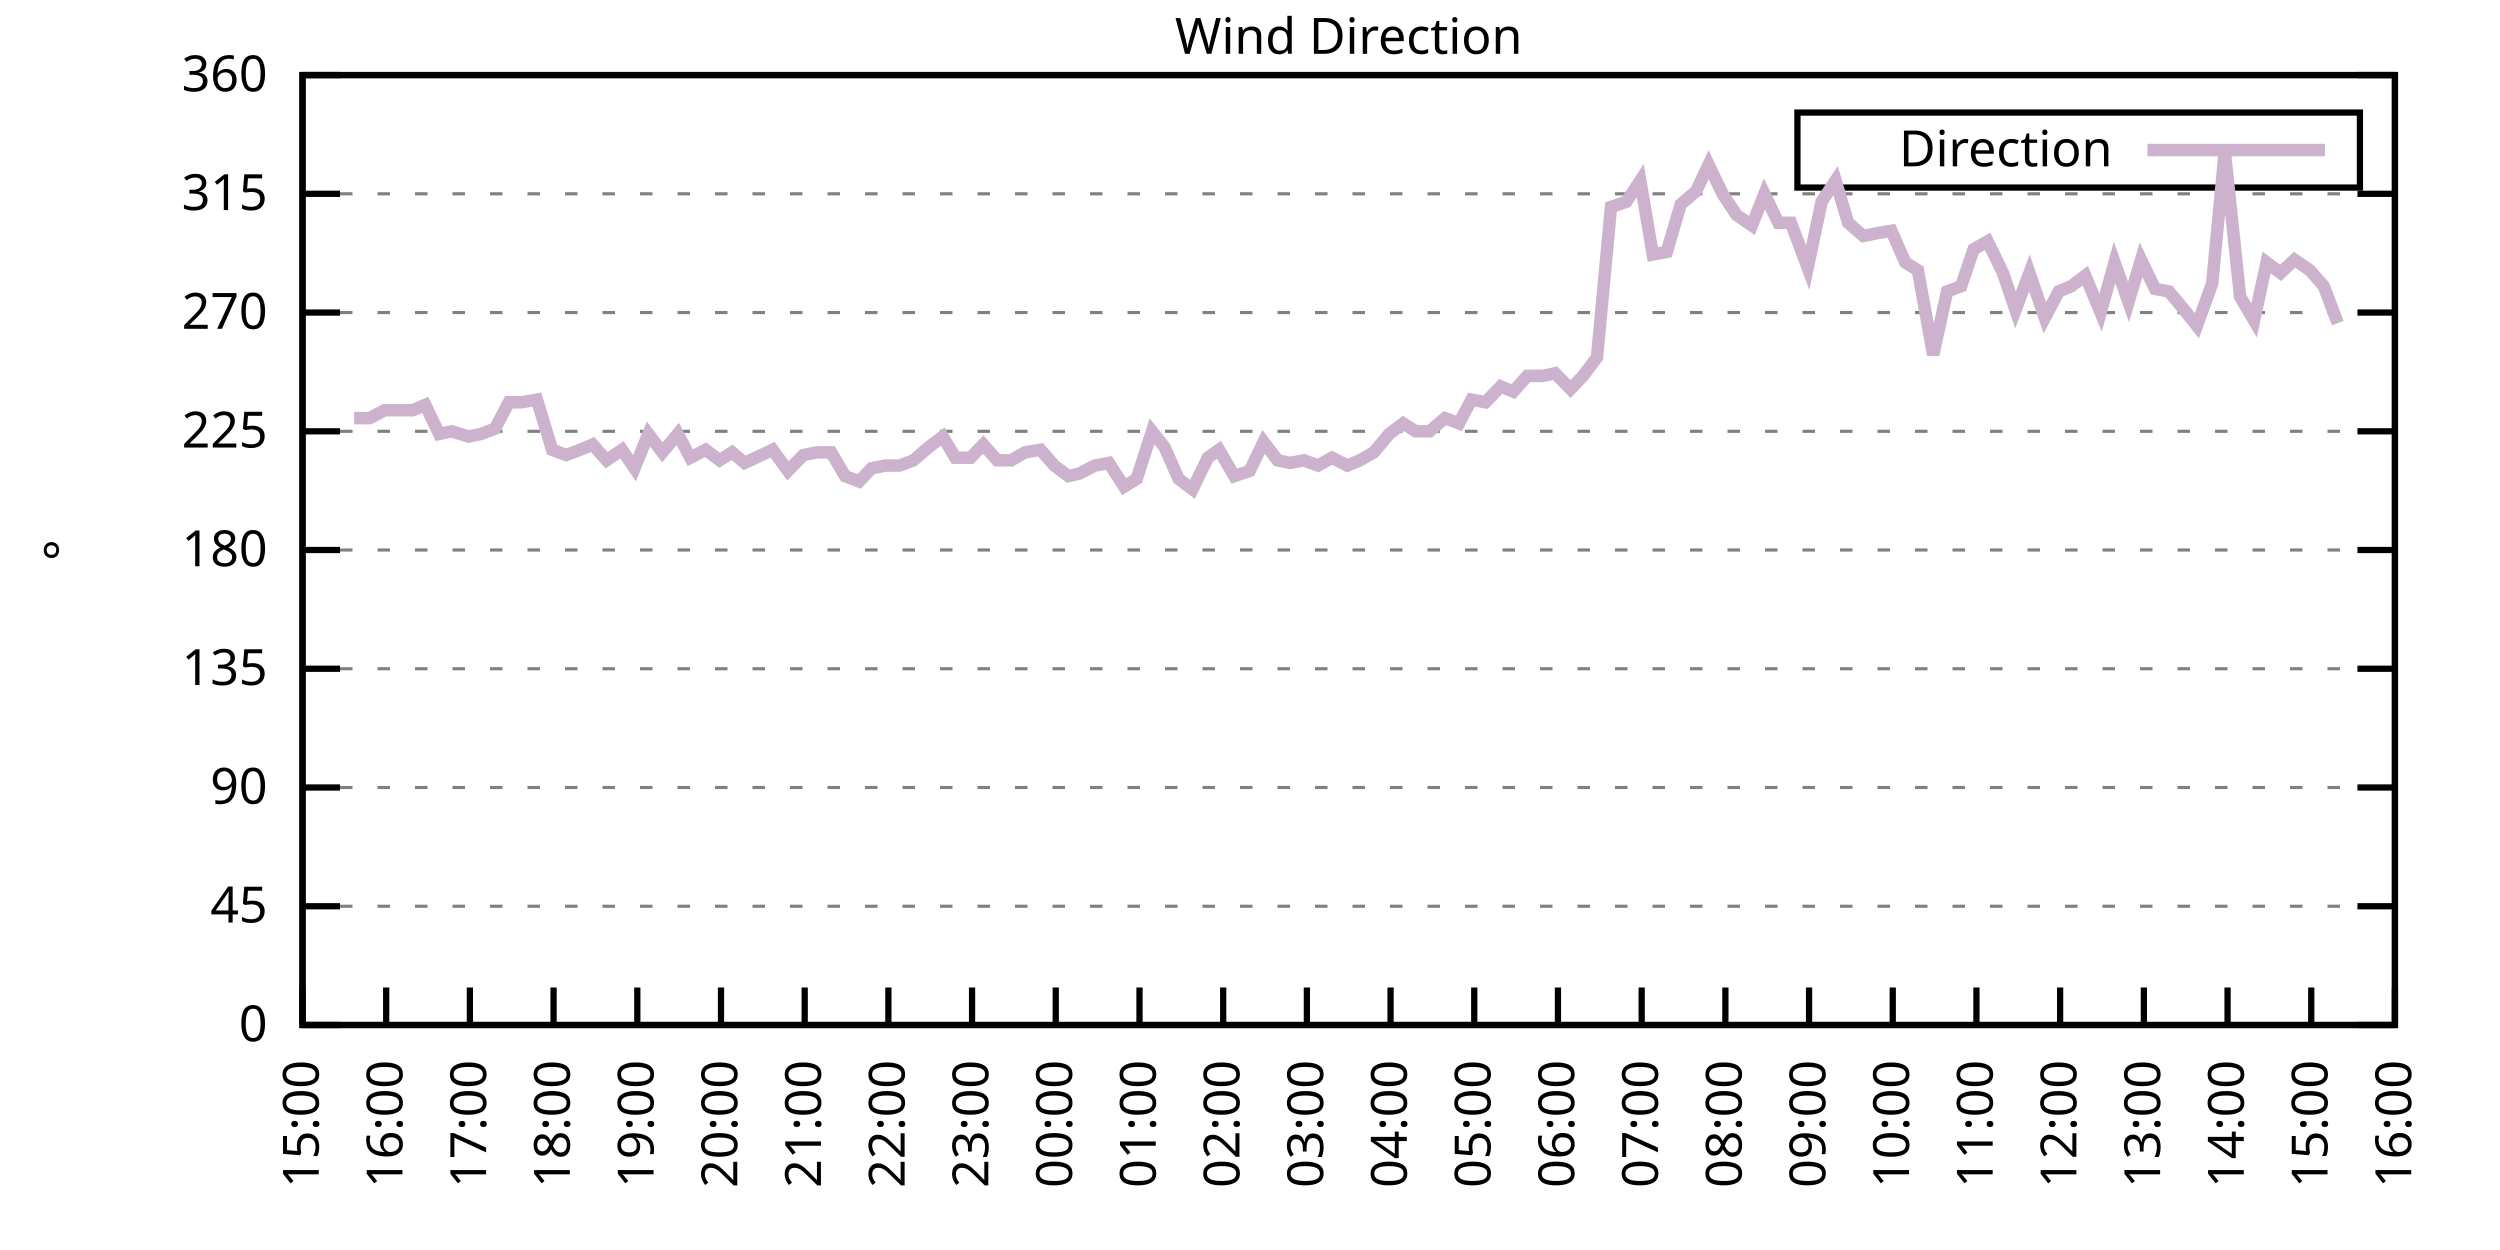
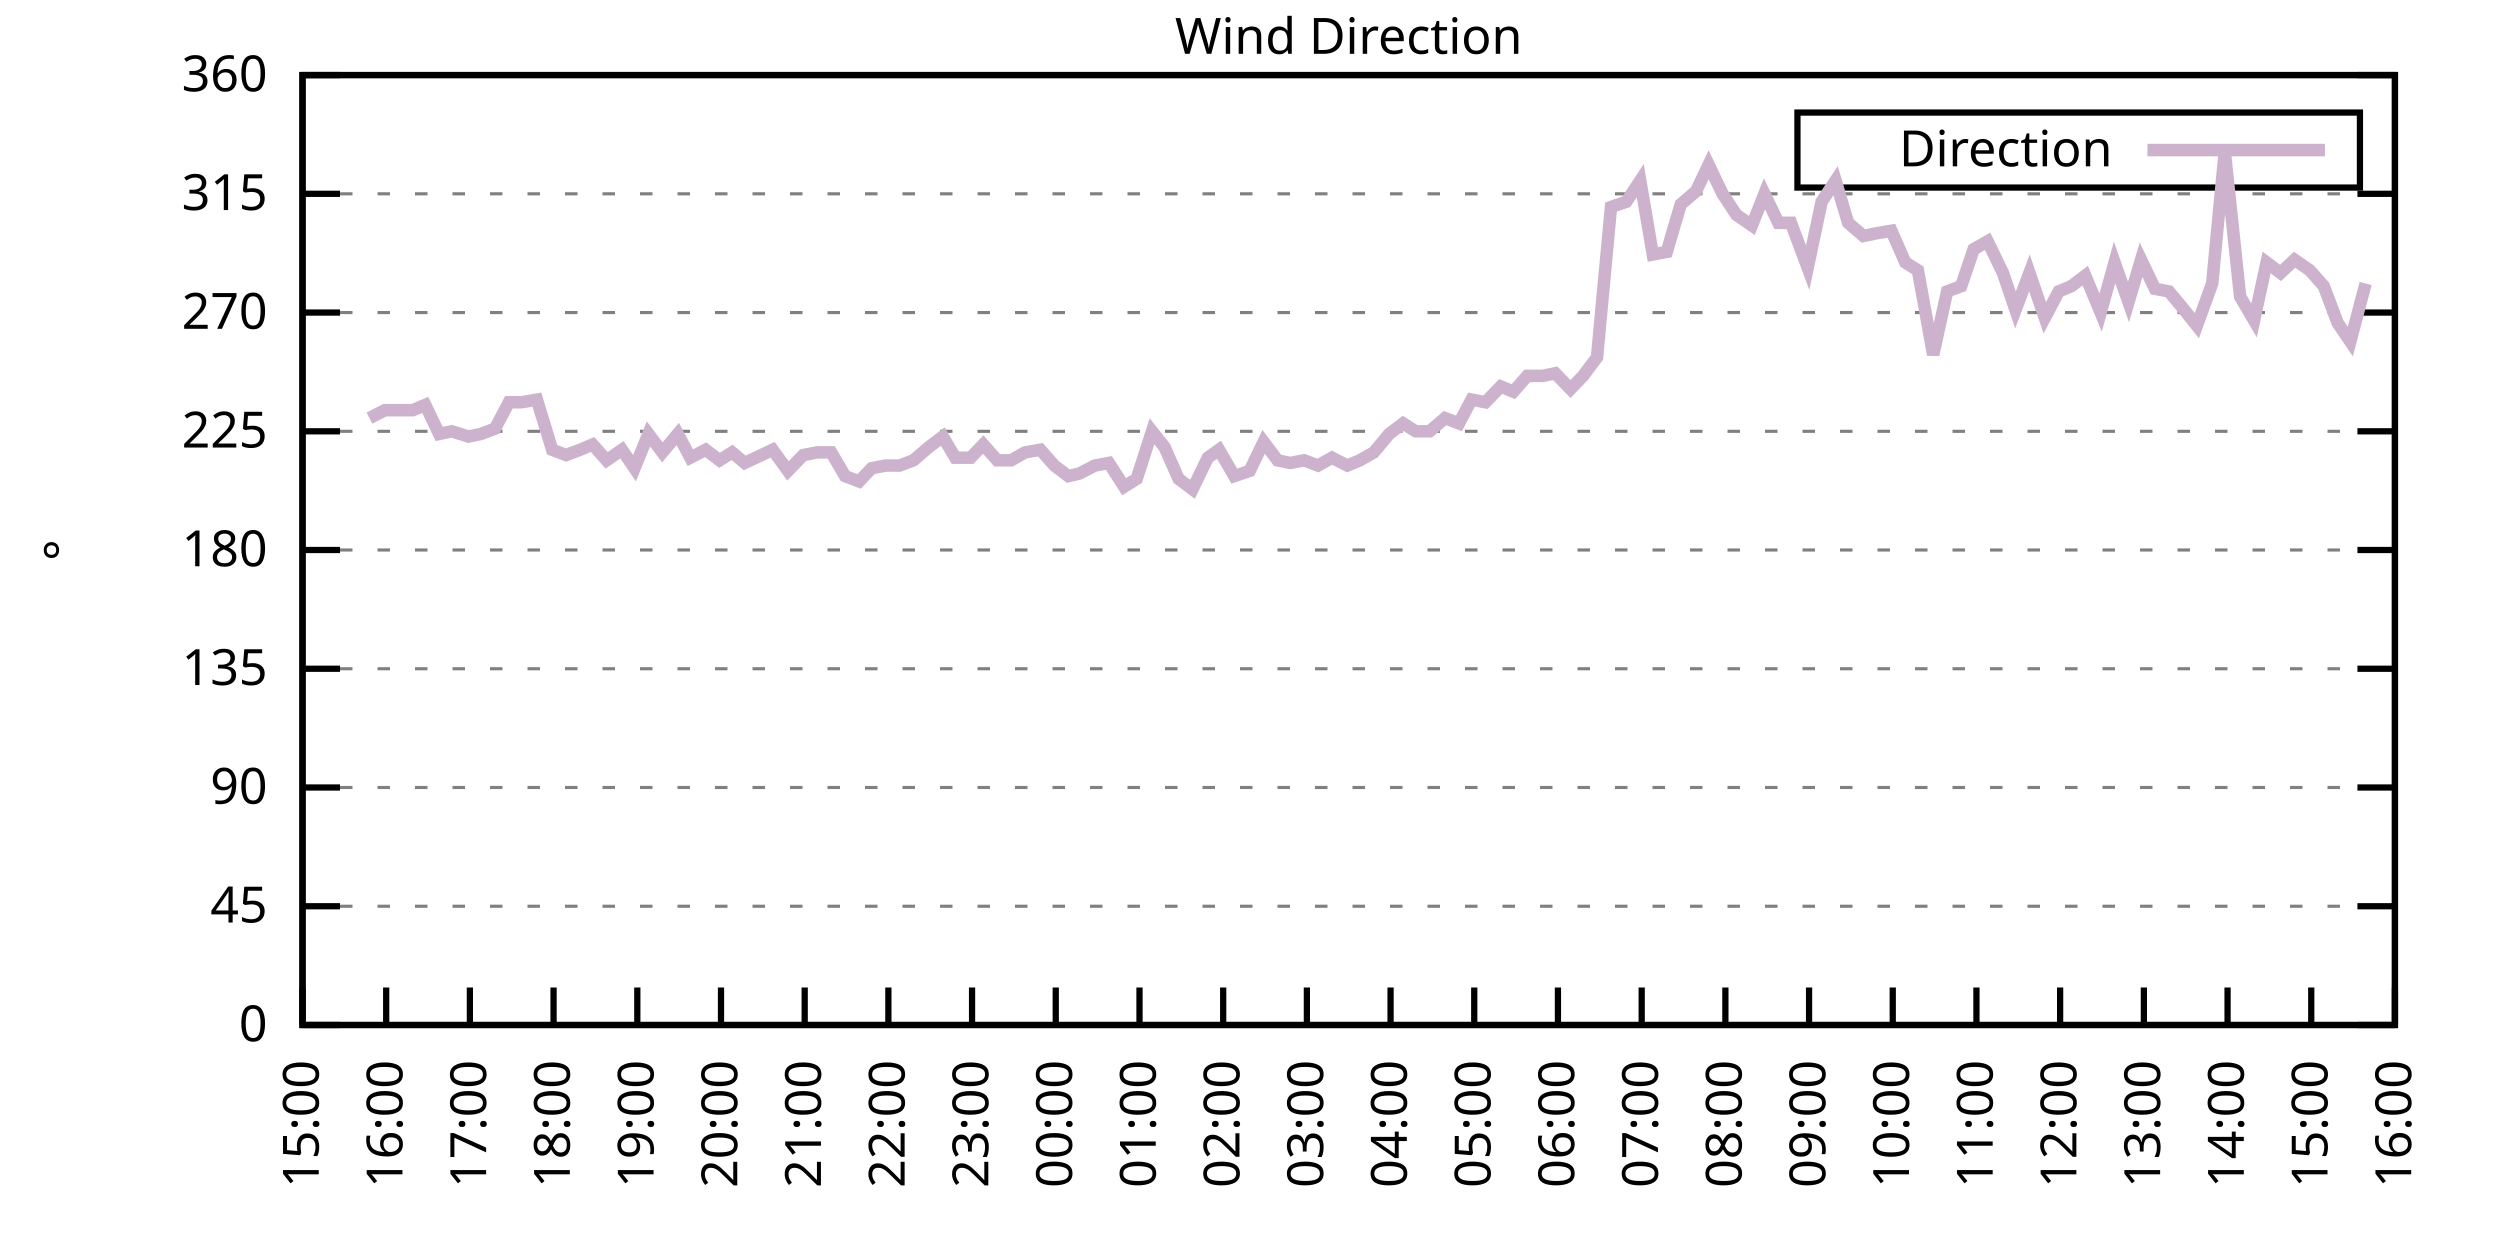
<svg xmlns="http://www.w3.org/2000/svg" xmlns:xlink="http://www.w3.org/1999/xlink" width="400" height="200" viewBox="0 0 400 200">
  <g id="gnuplot_canvas">
    <rect x="0" y="0" width="400" height="200" fill="none" />
    <defs>
      <circle id="gpDot" r="0.5" stroke-width="0.5" stroke="currentColor" />
      <path id="gpPt0" stroke-width="0.333" stroke="currentColor" d="M-1,0 h2 M0,-1 v2" />
      <path id="gpPt1" stroke-width="0.333" stroke="currentColor" d="M-1,-1 L1,1 M1,-1 L-1,1" />
      <path id="gpPt2" stroke-width="0.333" stroke="currentColor" d="M-1,0 L1,0 M0,-1 L0,1 M-1,-1 L1,1 M-1,1 L1,-1" />
      <rect id="gpPt3" stroke-width="0.333" stroke="currentColor" x="-1" y="-1" width="2" height="2" />
      <rect id="gpPt4" stroke-width="0.333" stroke="currentColor" fill="currentColor" x="-1" y="-1" width="2" height="2" />
      <circle id="gpPt5" stroke-width="0.333" stroke="currentColor" cx="0" cy="0" r="1" />
      <use xlink:href="#gpPt5" id="gpPt6" fill="currentColor" stroke="none" />
      <path id="gpPt7" stroke-width="0.333" stroke="currentColor" d="M0,-1.33 L-1.33,0.67 L1.33,0.67 z" />
      <use xlink:href="#gpPt7" id="gpPt8" fill="currentColor" stroke="none" />
      <use xlink:href="#gpPt7" id="gpPt9" stroke="currentColor" transform="rotate(180)" />
      <use xlink:href="#gpPt9" id="gpPt10" fill="currentColor" stroke="none" />
      <use xlink:href="#gpPt3" id="gpPt11" stroke="currentColor" transform="rotate(45)" />
      <use xlink:href="#gpPt11" id="gpPt12" fill="currentColor" stroke="none" />
      <path id="gpPt13" stroke-width="0.333" stroke="currentColor" d="M0,1.330 L1.265,0.411 L0.782,-1.067 L-0.782,-1.076 L-1.265,0.411 z" />
      <use xlink:href="#gpPt13" id="gpPt14" fill="currentColor" stroke="none" />
      <filter id="textbox" filterUnits="objectBoundingBox" x="0" y="0" height="1" width="1">
        <feFlood flood-color="white" flood-opacity="1" result="bgnd" />
        <feComposite in="SourceGraphic" in2="bgnd" operator="atop" />
      </filter>
      <filter id="greybox" filterUnits="objectBoundingBox" x="0" y="0" height="1" width="1">
        <feFlood flood-color="lightgrey" flood-opacity="1" result="grey" />
        <feComposite in="SourceGraphic" in2="grey" operator="atop" />
      </filter>
    </defs>
    <g fill="none" color="white" stroke="currentColor" stroke-width="1.00" stroke-linecap="butt" stroke-linejoin="miter">
</g>
    <g fill="none" color="black" stroke="currentColor" stroke-width="1.00" stroke-linecap="butt" stroke-linejoin="miter">
      <g stroke="none" shape-rendering="crispEdges">
        <polygon fill="rgb(255, 255, 255)" points="48.40,164.00 383.18,164.00 383.18,12.02 48.40,12.02 " />
      </g>
    </g>
    <g fill="none" color="black" stroke="currentColor" stroke-width="1.00" stroke-linecap="butt" stroke-linejoin="miter">
</g>
    <g fill="none" color="black" stroke="black" stroke-width="0.50" stroke-linecap="butt" stroke-linejoin="miter">
</g>
    <g fill="none" color="gray" stroke="currentColor" stroke-width="0.50" stroke-linecap="butt" stroke-linejoin="miter">
      <path stroke="gray" stroke-dasharray="2,4" class="gridline" d="M48.40,164.00 L383.19,164.00  " />
    </g>
    <g fill="none" color="gray" stroke="gray" stroke-width="1.00" stroke-linecap="butt" stroke-linejoin="miter">
</g>
    <g fill="none" color="black" stroke="currentColor" stroke-width="1.00" stroke-linecap="butt" stroke-linejoin="miter">
      <path stroke="black" d="M48.40,164.00 L54.40,164.00 M383.19,164.00 L377.19,164.00  " />
      <g transform="translate(42.80,166.60)" stroke="none" fill="black" font-family="Sans" font-size="8.00" text-anchor="end">
        <text>
          <tspan font-family="Sans"> 0</tspan>
        </text>
      </g>
    </g>
    <g fill="none" color="black" stroke="currentColor" stroke-width="1.00" stroke-linecap="butt" stroke-linejoin="miter">
</g>
    <g fill="none" color="black" stroke="black" stroke-width="0.50" stroke-linecap="butt" stroke-linejoin="miter">
</g>
    <g fill="none" color="gray" stroke="currentColor" stroke-width="0.50" stroke-linecap="butt" stroke-linejoin="miter">
      <path stroke="gray" stroke-dasharray="2,4" class="gridline" d="M48.40,145.00 L383.19,145.00  " />
    </g>
    <g fill="none" color="gray" stroke="gray" stroke-width="1.00" stroke-linecap="butt" stroke-linejoin="miter">
</g>
    <g fill="none" color="black" stroke="currentColor" stroke-width="1.00" stroke-linecap="butt" stroke-linejoin="miter">
      <path stroke="black" d="M48.40,145.00 L54.40,145.00 M383.19,145.00 L377.19,145.00  " />
      <g transform="translate(42.80,147.60)" stroke="none" fill="black" font-family="Sans" font-size="8.00" text-anchor="end">
        <text>
          <tspan font-family="Sans"> 45</tspan>
        </text>
      </g>
    </g>
    <g fill="none" color="black" stroke="currentColor" stroke-width="1.00" stroke-linecap="butt" stroke-linejoin="miter">
</g>
    <g fill="none" color="black" stroke="black" stroke-width="0.50" stroke-linecap="butt" stroke-linejoin="miter">
</g>
    <g fill="none" color="gray" stroke="currentColor" stroke-width="0.50" stroke-linecap="butt" stroke-linejoin="miter">
      <path stroke="gray" stroke-dasharray="2,4" class="gridline" d="M48.40,126.00 L383.19,126.00  " />
    </g>
    <g fill="none" color="gray" stroke="gray" stroke-width="1.00" stroke-linecap="butt" stroke-linejoin="miter">
</g>
    <g fill="none" color="black" stroke="currentColor" stroke-width="1.00" stroke-linecap="butt" stroke-linejoin="miter">
      <path stroke="black" d="M48.40,126.00 L54.40,126.00 M383.19,126.00 L377.19,126.00  " />
      <g transform="translate(42.80,128.60)" stroke="none" fill="black" font-family="Sans" font-size="8.00" text-anchor="end">
        <text>
          <tspan font-family="Sans"> 90</tspan>
        </text>
      </g>
    </g>
    <g fill="none" color="black" stroke="currentColor" stroke-width="1.00" stroke-linecap="butt" stroke-linejoin="miter">
</g>
    <g fill="none" color="black" stroke="black" stroke-width="0.50" stroke-linecap="butt" stroke-linejoin="miter">
</g>
    <g fill="none" color="gray" stroke="currentColor" stroke-width="0.50" stroke-linecap="butt" stroke-linejoin="miter">
      <path stroke="gray" stroke-dasharray="2,4" class="gridline" d="M48.40,107.00 L383.19,107.00  " />
    </g>
    <g fill="none" color="gray" stroke="gray" stroke-width="1.00" stroke-linecap="butt" stroke-linejoin="miter">
</g>
    <g fill="none" color="black" stroke="currentColor" stroke-width="1.00" stroke-linecap="butt" stroke-linejoin="miter">
      <path stroke="black" d="M48.40,107.00 L54.40,107.00 M383.19,107.00 L377.19,107.00  " />
      <g transform="translate(42.80,109.60)" stroke="none" fill="black" font-family="Sans" font-size="8.00" text-anchor="end">
        <text>
          <tspan font-family="Sans"> 135</tspan>
        </text>
      </g>
    </g>
    <g fill="none" color="black" stroke="currentColor" stroke-width="1.00" stroke-linecap="butt" stroke-linejoin="miter">
</g>
    <g fill="none" color="black" stroke="black" stroke-width="0.50" stroke-linecap="butt" stroke-linejoin="miter">
</g>
    <g fill="none" color="gray" stroke="currentColor" stroke-width="0.50" stroke-linecap="butt" stroke-linejoin="miter">
      <path stroke="gray" stroke-dasharray="2,4" class="gridline" d="M48.40,88.00 L383.19,88.00  " />
    </g>
    <g fill="none" color="gray" stroke="gray" stroke-width="1.00" stroke-linecap="butt" stroke-linejoin="miter">
</g>
    <g fill="none" color="black" stroke="currentColor" stroke-width="1.00" stroke-linecap="butt" stroke-linejoin="miter">
      <path stroke="black" d="M48.40,88.00 L54.40,88.00 M383.19,88.00 L377.19,88.00  " />
      <g transform="translate(42.80,90.60)" stroke="none" fill="black" font-family="Sans" font-size="8.00" text-anchor="end">
        <text>
          <tspan font-family="Sans"> 180</tspan>
        </text>
      </g>
    </g>
    <g fill="none" color="black" stroke="currentColor" stroke-width="1.00" stroke-linecap="butt" stroke-linejoin="miter">
</g>
    <g fill="none" color="black" stroke="black" stroke-width="0.50" stroke-linecap="butt" stroke-linejoin="miter">
</g>
    <g fill="none" color="gray" stroke="currentColor" stroke-width="0.50" stroke-linecap="butt" stroke-linejoin="miter">
      <path stroke="gray" stroke-dasharray="2,4" class="gridline" d="M48.40,69.01 L383.19,69.01  " />
    </g>
    <g fill="none" color="gray" stroke="gray" stroke-width="1.00" stroke-linecap="butt" stroke-linejoin="miter">
</g>
    <g fill="none" color="black" stroke="currentColor" stroke-width="1.00" stroke-linecap="butt" stroke-linejoin="miter">
      <path stroke="black" d="M48.40,69.01 L54.40,69.01 M383.19,69.01 L377.19,69.01  " />
      <g transform="translate(42.80,71.61)" stroke="none" fill="black" font-family="Sans" font-size="8.00" text-anchor="end">
        <text>
          <tspan font-family="Sans"> 225</tspan>
        </text>
      </g>
    </g>
    <g fill="none" color="black" stroke="currentColor" stroke-width="1.00" stroke-linecap="butt" stroke-linejoin="miter">
</g>
    <g fill="none" color="black" stroke="black" stroke-width="0.50" stroke-linecap="butt" stroke-linejoin="miter">
</g>
    <g fill="none" color="gray" stroke="currentColor" stroke-width="0.50" stroke-linecap="butt" stroke-linejoin="miter">
      <path stroke="gray" stroke-dasharray="2,4" class="gridline" d="M48.40,50.01 L383.19,50.01  " />
    </g>
    <g fill="none" color="gray" stroke="gray" stroke-width="1.00" stroke-linecap="butt" stroke-linejoin="miter">
</g>
    <g fill="none" color="black" stroke="currentColor" stroke-width="1.00" stroke-linecap="butt" stroke-linejoin="miter">
      <path stroke="black" d="M48.40,50.01 L54.40,50.01 M383.19,50.01 L377.19,50.01  " />
      <g transform="translate(42.80,52.61)" stroke="none" fill="black" font-family="Sans" font-size="8.00" text-anchor="end">
        <text>
          <tspan font-family="Sans"> 270</tspan>
        </text>
      </g>
    </g>
    <g fill="none" color="black" stroke="currentColor" stroke-width="1.00" stroke-linecap="butt" stroke-linejoin="miter">
</g>
    <g fill="none" color="black" stroke="black" stroke-width="0.50" stroke-linecap="butt" stroke-linejoin="miter">
</g>
    <g fill="none" color="gray" stroke="currentColor" stroke-width="0.50" stroke-linecap="butt" stroke-linejoin="miter">
      <path stroke="gray" stroke-dasharray="2,4" class="gridline" d="M48.40,31.01 L383.19,31.01  " />
    </g>
    <g fill="none" color="gray" stroke="gray" stroke-width="1.00" stroke-linecap="butt" stroke-linejoin="miter">
</g>
    <g fill="none" color="black" stroke="currentColor" stroke-width="1.00" stroke-linecap="butt" stroke-linejoin="miter">
      <path stroke="black" d="M48.40,31.01 L54.40,31.01 M383.19,31.01 L377.19,31.01  " />
      <g transform="translate(42.80,33.61)" stroke="none" fill="black" font-family="Sans" font-size="8.00" text-anchor="end">
        <text>
          <tspan font-family="Sans"> 315</tspan>
        </text>
      </g>
    </g>
    <g fill="none" color="black" stroke="currentColor" stroke-width="1.00" stroke-linecap="butt" stroke-linejoin="miter">
</g>
    <g fill="none" color="black" stroke="black" stroke-width="0.50" stroke-linecap="butt" stroke-linejoin="miter">
</g>
    <g fill="none" color="gray" stroke="currentColor" stroke-width="0.50" stroke-linecap="butt" stroke-linejoin="miter">
      <path stroke="gray" stroke-dasharray="2,4" class="gridline" d="M48.40,12.01 L383.19,12.01  " />
    </g>
    <g fill="none" color="gray" stroke="gray" stroke-width="1.00" stroke-linecap="butt" stroke-linejoin="miter">
</g>
    <g fill="none" color="black" stroke="currentColor" stroke-width="1.00" stroke-linecap="butt" stroke-linejoin="miter">
      <path stroke="black" d="M48.40,12.01 L54.40,12.01 M383.19,12.01 L377.19,12.01  " />
      <g transform="translate(42.80,14.61)" stroke="none" fill="black" font-family="Sans" font-size="8.00" text-anchor="end">
        <text>
          <tspan font-family="Sans"> 360</tspan>
        </text>
      </g>
    </g>
    <g fill="none" color="black" stroke="currentColor" stroke-width="1.00" stroke-linecap="butt" stroke-linejoin="miter">
      <path stroke="black" d="M48.40,164.00 L48.40,158.00  " />
      <g transform="translate(51.00,169.60) rotate(270.00)" stroke="none" fill="black" font-family="Sans" font-size="8.00" text-anchor="end">
        <text>
          <tspan font-family="Sans">15:00</tspan>
        </text>
      </g>
    </g>
    <g fill="none" color="black" stroke="currentColor" stroke-width="1.00" stroke-linecap="butt" stroke-linejoin="miter">
      <path stroke="black" d="M61.79,164.00 L61.79,158.00  " />
      <g transform="translate(64.39,169.60) rotate(270.00)" stroke="none" fill="black" font-family="Sans" font-size="8.00" text-anchor="end">
        <text>
          <tspan font-family="Sans">16:00</tspan>
        </text>
      </g>
    </g>
    <g fill="none" color="black" stroke="currentColor" stroke-width="1.00" stroke-linecap="butt" stroke-linejoin="miter">
      <path stroke="black" d="M75.18,164.00 L75.18,158.00  " />
      <g transform="translate(77.78,169.60) rotate(270.00)" stroke="none" fill="black" font-family="Sans" font-size="8.00" text-anchor="end">
        <text>
          <tspan font-family="Sans">17:00</tspan>
        </text>
      </g>
    </g>
    <g fill="none" color="black" stroke="currentColor" stroke-width="1.00" stroke-linecap="butt" stroke-linejoin="miter">
      <path stroke="black" d="M88.57,164.00 L88.57,158.00  " />
      <g transform="translate(91.17,169.60) rotate(270.00)" stroke="none" fill="black" font-family="Sans" font-size="8.00" text-anchor="end">
        <text>
          <tspan font-family="Sans">18:00</tspan>
        </text>
      </g>
    </g>
    <g fill="none" color="black" stroke="currentColor" stroke-width="1.00" stroke-linecap="butt" stroke-linejoin="miter">
      <path stroke="black" d="M101.97,164.00 L101.97,158.00  " />
      <g transform="translate(104.57,169.60) rotate(270.00)" stroke="none" fill="black" font-family="Sans" font-size="8.00" text-anchor="end">
        <text>
          <tspan font-family="Sans">19:00</tspan>
        </text>
      </g>
    </g>
    <g fill="none" color="black" stroke="currentColor" stroke-width="1.00" stroke-linecap="butt" stroke-linejoin="miter">
      <path stroke="black" d="M115.36,164.00 L115.36,158.00  " />
      <g transform="translate(117.96,169.60) rotate(270.00)" stroke="none" fill="black" font-family="Sans" font-size="8.00" text-anchor="end">
        <text>
          <tspan font-family="Sans">20:00</tspan>
        </text>
      </g>
    </g>
    <g fill="none" color="black" stroke="currentColor" stroke-width="1.00" stroke-linecap="butt" stroke-linejoin="miter">
      <path stroke="black" d="M128.75,164.00 L128.75,158.00  " />
      <g transform="translate(131.35,169.60) rotate(270.00)" stroke="none" fill="black" font-family="Sans" font-size="8.00" text-anchor="end">
        <text>
          <tspan font-family="Sans">21:00</tspan>
        </text>
      </g>
    </g>
    <g fill="none" color="black" stroke="currentColor" stroke-width="1.00" stroke-linecap="butt" stroke-linejoin="miter">
      <path stroke="black" d="M142.14,164.00 L142.14,158.00  " />
      <g transform="translate(144.74,169.60) rotate(270.00)" stroke="none" fill="black" font-family="Sans" font-size="8.00" text-anchor="end">
        <text>
          <tspan font-family="Sans">22:00</tspan>
        </text>
      </g>
    </g>
    <g fill="none" color="black" stroke="currentColor" stroke-width="1.00" stroke-linecap="butt" stroke-linejoin="miter">
      <path stroke="black" d="M155.53,164.00 L155.53,158.00  " />
      <g transform="translate(158.13,169.60) rotate(270.00)" stroke="none" fill="black" font-family="Sans" font-size="8.00" text-anchor="end">
        <text>
          <tspan font-family="Sans">23:00</tspan>
        </text>
      </g>
    </g>
    <g fill="none" color="black" stroke="currentColor" stroke-width="1.00" stroke-linecap="butt" stroke-linejoin="miter">
      <path stroke="black" d="M168.92,164.00 L168.92,158.00  " />
      <g transform="translate(171.52,169.60) rotate(270.00)" stroke="none" fill="black" font-family="Sans" font-size="8.00" text-anchor="end">
        <text>
          <tspan font-family="Sans">00:00</tspan>
        </text>
      </g>
    </g>
    <g fill="none" color="black" stroke="currentColor" stroke-width="1.00" stroke-linecap="butt" stroke-linejoin="miter">
      <path stroke="black" d="M182.32,164.00 L182.32,158.00  " />
      <g transform="translate(184.92,169.60) rotate(270.00)" stroke="none" fill="black" font-family="Sans" font-size="8.00" text-anchor="end">
        <text>
          <tspan font-family="Sans">01:00</tspan>
        </text>
      </g>
    </g>
    <g fill="none" color="black" stroke="currentColor" stroke-width="1.00" stroke-linecap="butt" stroke-linejoin="miter">
      <path stroke="black" d="M195.71,164.00 L195.71,158.00  " />
      <g transform="translate(198.31,169.60) rotate(270.00)" stroke="none" fill="black" font-family="Sans" font-size="8.00" text-anchor="end">
        <text>
          <tspan font-family="Sans">02:00</tspan>
        </text>
      </g>
    </g>
    <g fill="none" color="black" stroke="currentColor" stroke-width="1.00" stroke-linecap="butt" stroke-linejoin="miter">
      <path stroke="black" d="M209.10,164.00 L209.10,158.00  " />
      <g transform="translate(211.70,169.60) rotate(270.00)" stroke="none" fill="black" font-family="Sans" font-size="8.00" text-anchor="end">
        <text>
          <tspan font-family="Sans">03:00</tspan>
        </text>
      </g>
    </g>
    <g fill="none" color="black" stroke="currentColor" stroke-width="1.00" stroke-linecap="butt" stroke-linejoin="miter">
      <path stroke="black" d="M222.49,164.00 L222.49,158.00  " />
      <g transform="translate(225.09,169.60) rotate(270.00)" stroke="none" fill="black" font-family="Sans" font-size="8.00" text-anchor="end">
        <text>
          <tspan font-family="Sans">04:00</tspan>
        </text>
      </g>
    </g>
    <g fill="none" color="black" stroke="currentColor" stroke-width="1.00" stroke-linecap="butt" stroke-linejoin="miter">
      <path stroke="black" d="M235.88,164.00 L235.88,158.00  " />
      <g transform="translate(238.48,169.60) rotate(270.00)" stroke="none" fill="black" font-family="Sans" font-size="8.00" text-anchor="end">
        <text>
          <tspan font-family="Sans">05:00</tspan>
        </text>
      </g>
    </g>
    <g fill="none" color="black" stroke="currentColor" stroke-width="1.00" stroke-linecap="butt" stroke-linejoin="miter">
      <path stroke="black" d="M249.27,164.00 L249.27,158.00  " />
      <g transform="translate(251.87,169.60) rotate(270.00)" stroke="none" fill="black" font-family="Sans" font-size="8.00" text-anchor="end">
        <text>
          <tspan font-family="Sans">06:00</tspan>
        </text>
      </g>
    </g>
    <g fill="none" color="black" stroke="currentColor" stroke-width="1.00" stroke-linecap="butt" stroke-linejoin="miter">
      <path stroke="black" d="M262.67,164.00 L262.67,158.00  " />
      <g transform="translate(265.27,169.60) rotate(270.00)" stroke="none" fill="black" font-family="Sans" font-size="8.00" text-anchor="end">
        <text>
          <tspan font-family="Sans">07:00</tspan>
        </text>
      </g>
    </g>
    <g fill="none" color="black" stroke="currentColor" stroke-width="1.00" stroke-linecap="butt" stroke-linejoin="miter">
      <path stroke="black" d="M276.06,164.00 L276.06,158.00  " />
      <g transform="translate(278.66,169.60) rotate(270.00)" stroke="none" fill="black" font-family="Sans" font-size="8.00" text-anchor="end">
        <text>
          <tspan font-family="Sans">08:00</tspan>
        </text>
      </g>
    </g>
    <g fill="none" color="black" stroke="currentColor" stroke-width="1.00" stroke-linecap="butt" stroke-linejoin="miter">
      <path stroke="black" d="M289.45,164.00 L289.45,158.00  " />
      <g transform="translate(292.05,169.60) rotate(270.00)" stroke="none" fill="black" font-family="Sans" font-size="8.00" text-anchor="end">
        <text>
          <tspan font-family="Sans">09:00</tspan>
        </text>
      </g>
    </g>
    <g fill="none" color="black" stroke="currentColor" stroke-width="1.00" stroke-linecap="butt" stroke-linejoin="miter">
      <path stroke="black" d="M302.84,164.00 L302.84,158.00  " />
      <g transform="translate(305.44,169.60) rotate(270.00)" stroke="none" fill="black" font-family="Sans" font-size="8.00" text-anchor="end">
        <text>
          <tspan font-family="Sans">10:00</tspan>
        </text>
      </g>
    </g>
    <g fill="none" color="black" stroke="currentColor" stroke-width="1.00" stroke-linecap="butt" stroke-linejoin="miter">
      <path stroke="black" d="M316.23,164.00 L316.23,158.00  " />
      <g transform="translate(318.83,169.60) rotate(270.00)" stroke="none" fill="black" font-family="Sans" font-size="8.00" text-anchor="end">
        <text>
          <tspan font-family="Sans">11:00</tspan>
        </text>
      </g>
    </g>
    <g fill="none" color="black" stroke="currentColor" stroke-width="1.00" stroke-linecap="butt" stroke-linejoin="miter">
      <path stroke="black" d="M329.62,164.00 L329.62,158.00  " />
      <g transform="translate(332.22,169.60) rotate(270.00)" stroke="none" fill="black" font-family="Sans" font-size="8.00" text-anchor="end">
        <text>
          <tspan font-family="Sans">12:00</tspan>
        </text>
      </g>
    </g>
    <g fill="none" color="black" stroke="currentColor" stroke-width="1.00" stroke-linecap="butt" stroke-linejoin="miter">
      <path stroke="black" d="M343.02,164.00 L343.02,158.00  " />
      <g transform="translate(345.62,169.60) rotate(270.00)" stroke="none" fill="black" font-family="Sans" font-size="8.00" text-anchor="end">
        <text>
          <tspan font-family="Sans">13:00</tspan>
        </text>
      </g>
    </g>
    <g fill="none" color="black" stroke="currentColor" stroke-width="1.00" stroke-linecap="butt" stroke-linejoin="miter">
      <path stroke="black" d="M356.41,164.00 L356.41,158.00  " />
      <g transform="translate(359.01,169.60) rotate(270.00)" stroke="none" fill="black" font-family="Sans" font-size="8.00" text-anchor="end">
        <text>
          <tspan font-family="Sans">14:00</tspan>
        </text>
      </g>
    </g>
    <g fill="none" color="black" stroke="currentColor" stroke-width="1.00" stroke-linecap="butt" stroke-linejoin="miter">
      <path stroke="black" d="M369.80,164.00 L369.80,158.00  " />
      <g transform="translate(372.40,169.60) rotate(270.00)" stroke="none" fill="black" font-family="Sans" font-size="8.00" text-anchor="end">
        <text>
          <tspan font-family="Sans">15:00</tspan>
        </text>
      </g>
    </g>
    <g fill="none" color="black" stroke="currentColor" stroke-width="1.00" stroke-linecap="butt" stroke-linejoin="miter">
      <path stroke="black" d="M383.19,164.00 L383.19,158.00  " />
      <g transform="translate(385.79,169.60) rotate(270.00)" stroke="none" fill="black" font-family="Sans" font-size="8.00" text-anchor="end">
        <text>
          <tspan font-family="Sans">16:00</tspan>
        </text>
      </g>
    </g>
    <g fill="none" color="black" stroke="currentColor" stroke-width="1.00" stroke-linecap="butt" stroke-linejoin="miter">
</g>
    <g fill="none" color="black" stroke="currentColor" stroke-width="1.00" stroke-linecap="butt" stroke-linejoin="miter">
      <path stroke="black" d="M48.40,12.01 L48.40,164.00 L383.19,164.00 L383.19,12.01 L48.40,12.01 Z  " />
    </g>
    <g fill="none" color="black" stroke="currentColor" stroke-width="1.00" stroke-linecap="butt" stroke-linejoin="miter">
</g>
    <g fill="none" color="black" stroke="currentColor" stroke-width="1.00" stroke-linecap="butt" stroke-linejoin="miter">
      <path stroke="black" d="M287.59,30.01 L287.59,18.01 L377.59,18.01 L377.59,30.01 L287.59,30.01 Z  " />
    </g>
    <g id="Wind_direction_plot_1">
      <g fill="none" color="white" stroke="black" stroke-width="2.00" stroke-linecap="butt" stroke-linejoin="miter">
</g>
      <g fill="none" color="black" stroke="currentColor" stroke-width="2.00" stroke-linecap="butt" stroke-linejoin="miter">
        <g transform="translate(337.99,26.61)" stroke="none" fill="black" font-family="Sans" font-size="8.00" text-anchor="end">
          <text>
            <tspan font-family="Sans">Direction</tspan>
          </text>
        </g>
      </g>
      <g fill="none" color="black" stroke="currentColor" stroke-width="2.00" stroke-linecap="butt" stroke-linejoin="miter">
-         <path stroke="rgb(204, 178, 204)" d="M343.59,24.01 L371.99,24.01 M56.66,66.90 L59.11,66.90 L61.57,65.63 L63.58,65.63 L66.03,65.63 L68.04,64.78   L70.27,69.43 L72.28,69.01 L74.96,69.85 L76.97,69.43 L79.20,68.58 L81.43,64.36 L83.44,64.36 L85.90,63.94   L88.35,71.96 L90.58,72.81 L92.82,71.96 L94.82,71.12 L97.06,73.65 L99.51,71.96 L101.52,74.92 L103.75,69.43   L105.98,72.38 L108.44,69.43 L110.45,73.23 L112.90,71.96 L115.13,73.65 L117.14,72.38 L119.15,74.07 L121.83,72.81   L123.62,71.96 L126.07,75.34 L128.53,72.81 L130.76,72.38 L132.99,72.38 L135.22,76.18 L137.45,77.03 L139.46,74.92   L141.69,74.49 L143.93,74.49 L146.16,73.65 L148.61,71.54 L150.85,69.85 L152.85,73.23 L155.31,73.23 L157.32,71.12   L159.55,73.65 L161.78,73.65 L164.01,72.38 L166.47,71.96 L168.70,74.49 L170.93,76.18 L172.72,75.76 L175.17,74.49   L177.41,74.07 L179.86,77.87 L181.87,76.61 L184.32,69.01 L186.33,71.54 L188.57,76.61 L190.80,78.29 L193.25,73.23   L195.04,71.96 L197.49,76.18 L199.95,75.34 L202.18,70.70 L204.41,73.65 L206.42,74.07 L208.65,73.65 L210.88,74.49   L213.12,73.23 L215.57,74.49 L217.58,73.65 L219.81,72.38 L222.27,69.43 L224.50,67.74 L226.51,69.01 L228.74,69.01   L231.20,66.90 L233.43,67.74 L235.44,63.94 L237.67,64.36 L240.12,61.83 L242.13,62.67 L244.36,60.14 L246.82,60.14   L248.83,59.72 L251.28,62.25 L253.29,60.14 L255.52,57.18 L257.76,33.12 L260.21,32.28 L262.44,28.90 L264.45,40.72   L266.68,40.30 L268.92,32.70 L271.37,30.59 L273.38,26.36 L275.61,31.01 L277.84,34.39 L280.30,36.08 L282.31,31.01   L284.54,35.65 L286.55,35.65 L289.23,42.83 L291.46,32.28 L293.69,28.90 L295.70,35.65 L298.15,37.76 L300.16,37.34   L302.62,36.92 L304.85,41.99 L306.86,43.25 L309.31,56.76 L311.54,46.63 L313.78,45.79 L315.79,39.87 L318.02,38.61   L320.47,43.67 L322.48,49.59 L324.71,43.67 L327.17,50.85 L329.40,46.63 L331.41,45.79 L333.64,44.10 L336.10,50.01   L338.33,41.99 L340.56,48.32 L342.57,41.56 L344.80,46.21 L347.03,46.63 L349.49,49.59 L351.50,52.12 L353.95,45.36   L355.96,24.25 L358.42,47.47 L360.65,51.27 L362.66,41.99 L364.89,43.67 L367.12,41.56 L369.58,43.25 L371.81,45.79   L374.04,51.70  " />
+         <path stroke="rgb(204, 178, 204)" d="M343.59,24.01 L371.99,24.01 M59.11,66.90 L61.57,65.63 L63.58,65.63 L66.03,65.63 L68.04,64.78 L70.27,69.43   L72.28,69.01 L74.96,69.85 L76.97,69.43 L79.20,68.58 L81.43,64.36 L83.44,64.36 L85.90,63.94 L88.35,71.96   L90.58,72.81 L92.82,71.96 L94.82,71.12 L97.06,73.65 L99.51,71.96 L101.52,74.92 L103.75,69.43 L105.98,72.38   L108.44,69.43 L110.45,73.23 L112.90,71.96 L115.13,73.65 L117.14,72.38 L119.15,74.07 L121.83,72.81 L123.62,71.96   L126.07,75.34 L128.53,72.81 L130.76,72.38 L132.99,72.38 L135.22,76.18 L137.45,77.03 L139.46,74.92 L141.69,74.49   L143.93,74.49 L146.16,73.65 L148.61,71.54 L150.85,69.85 L152.85,73.23 L155.31,73.23 L157.32,71.12 L159.55,73.65   L161.78,73.65 L164.01,72.38 L166.47,71.96 L168.70,74.49 L170.93,76.18 L172.72,75.76 L175.17,74.49 L177.41,74.07   L179.86,77.87 L181.87,76.61 L184.32,69.01 L186.33,71.54 L188.57,76.61 L190.80,78.29 L193.25,73.23 L195.04,71.96   L197.49,76.18 L199.95,75.34 L202.18,70.70 L204.41,73.65 L206.42,74.07 L208.65,73.65 L210.88,74.49 L213.12,73.23   L215.57,74.49 L217.58,73.65 L219.81,72.38 L222.27,69.43 L224.50,67.74 L226.51,69.01 L228.74,69.01 L231.20,66.90   L233.43,67.74 L235.44,63.94 L237.67,64.36 L240.12,61.83 L242.13,62.67 L244.36,60.14 L246.82,60.14 L248.83,59.72   L251.28,62.25 L253.29,60.14 L255.52,57.18 L257.76,33.12 L260.21,32.28 L262.44,28.90 L264.45,40.72 L266.68,40.30   L268.92,32.70 L271.37,30.59 L273.38,26.36 L275.61,31.01 L277.84,34.39 L280.30,36.08 L282.31,31.01 L284.54,35.65   L286.55,35.65 L289.23,42.83 L291.46,32.28 L293.69,28.90 L295.70,35.65 L298.15,37.76 L300.16,37.34 L302.62,36.92   L304.85,41.99 L306.86,43.25 L309.31,56.76 L311.54,46.63 L313.78,45.79 L315.79,39.87 L318.02,38.61 L320.47,43.67   L322.48,49.59 L324.71,43.67 L327.17,50.85 L329.40,46.63 L331.41,45.79 L333.64,44.10 L336.10,50.01 L338.33,41.99   L340.56,48.32 L342.57,41.56 L344.80,46.21 L347.03,46.63 L349.49,49.59 L351.50,52.12 L353.95,45.36 L355.96,24.25   L358.42,47.47 L360.65,51.27 L362.66,41.99 L364.89,43.67 L367.12,41.56 L369.58,43.25 L371.81,45.79 L374.04,51.70   L376.05,54.65 L378.50,45.36  " />
      </g>
    </g>
    <g fill="none" color="black" stroke="currentColor" stroke-width="2.00" stroke-linecap="butt" stroke-linejoin="miter">
</g>
    <g fill="none" color="black" stroke="black" stroke-width="1.00" stroke-linecap="butt" stroke-linejoin="miter">
</g>
    <g fill="none" color="black" stroke="currentColor" stroke-width="1.00" stroke-linecap="butt" stroke-linejoin="miter">
      <path stroke="black" d="M48.40,12.01 L48.40,164.00 L383.19,164.00 L383.19,12.01 L48.40,12.01 Z  " />
      <g transform="translate(12.80,88.01) rotate(270.00)" stroke="none" fill="black" font-family="Sans" font-size="8.00" text-anchor="middle">
        <text>
          <tspan font-family="Sans">°</tspan>
        </text>
      </g>
    </g>
    <g fill="none" color="black" stroke="currentColor" stroke-width="1.00" stroke-linecap="butt" stroke-linejoin="miter">
</g>
    <g fill="none" color="black" stroke="currentColor" stroke-width="1.00" stroke-linecap="butt" stroke-linejoin="miter">
      <g transform="translate(215.79,8.61)" stroke="none" fill="black" font-family="Sans" font-size="8.00" text-anchor="middle">
        <text>
          <tspan font-family="Sans">Wind Direction</tspan>
        </text>
      </g>
    </g>
    <g fill="none" color="black" stroke="currentColor" stroke-width="1.00" stroke-linecap="butt" stroke-linejoin="miter">
</g>
  </g>
</svg>
